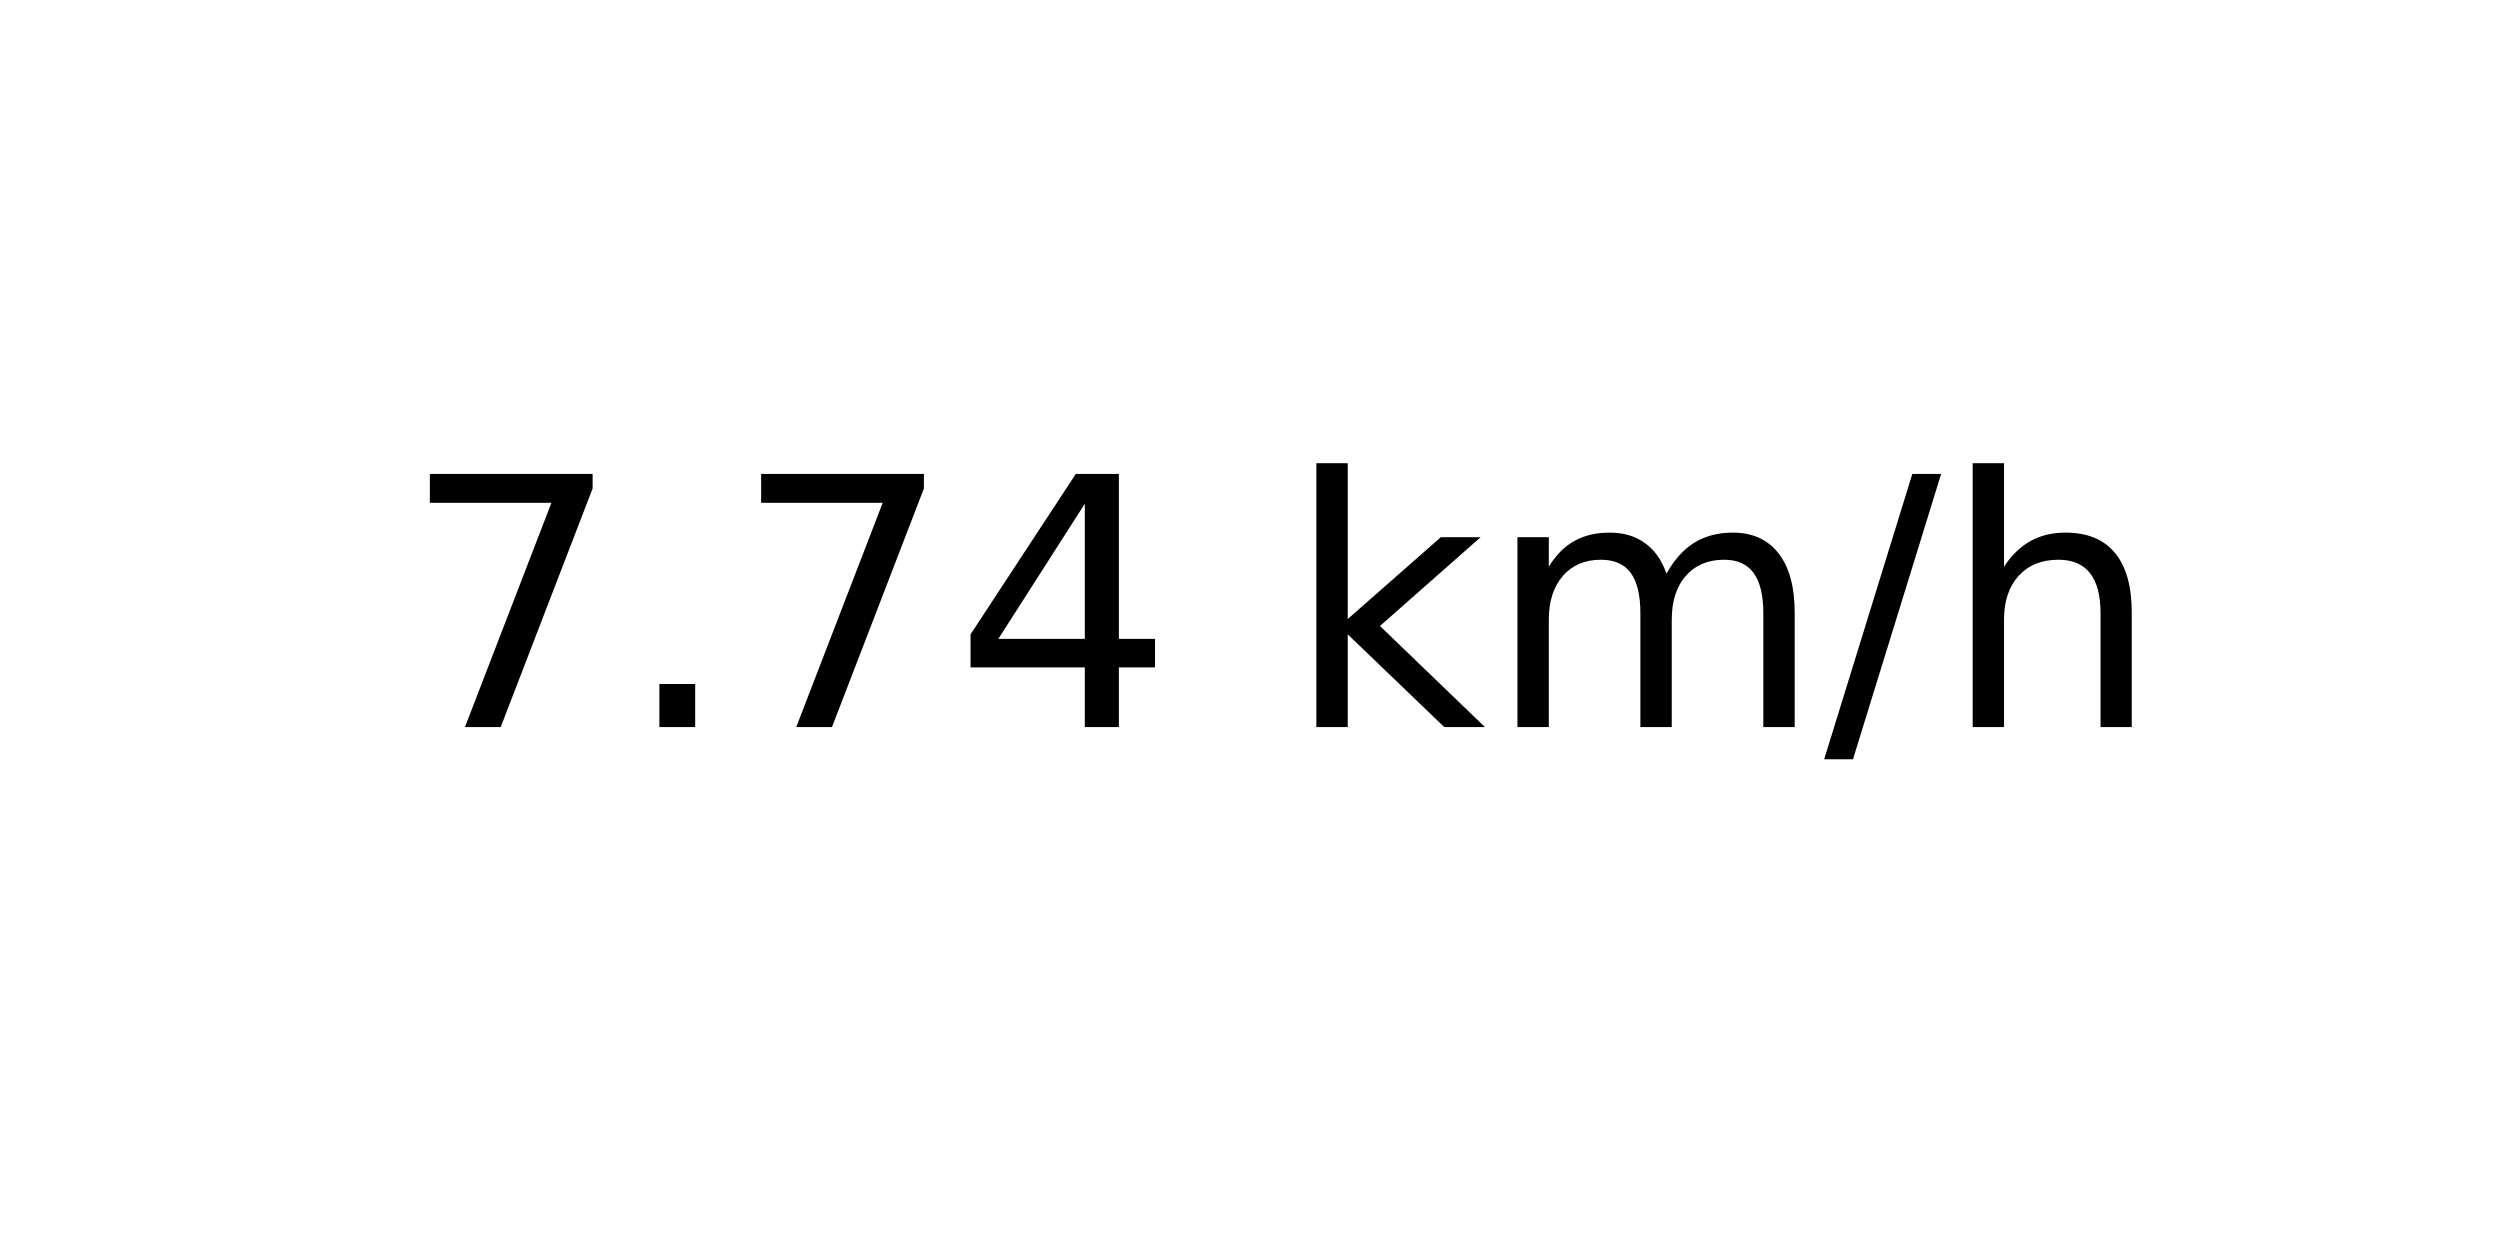
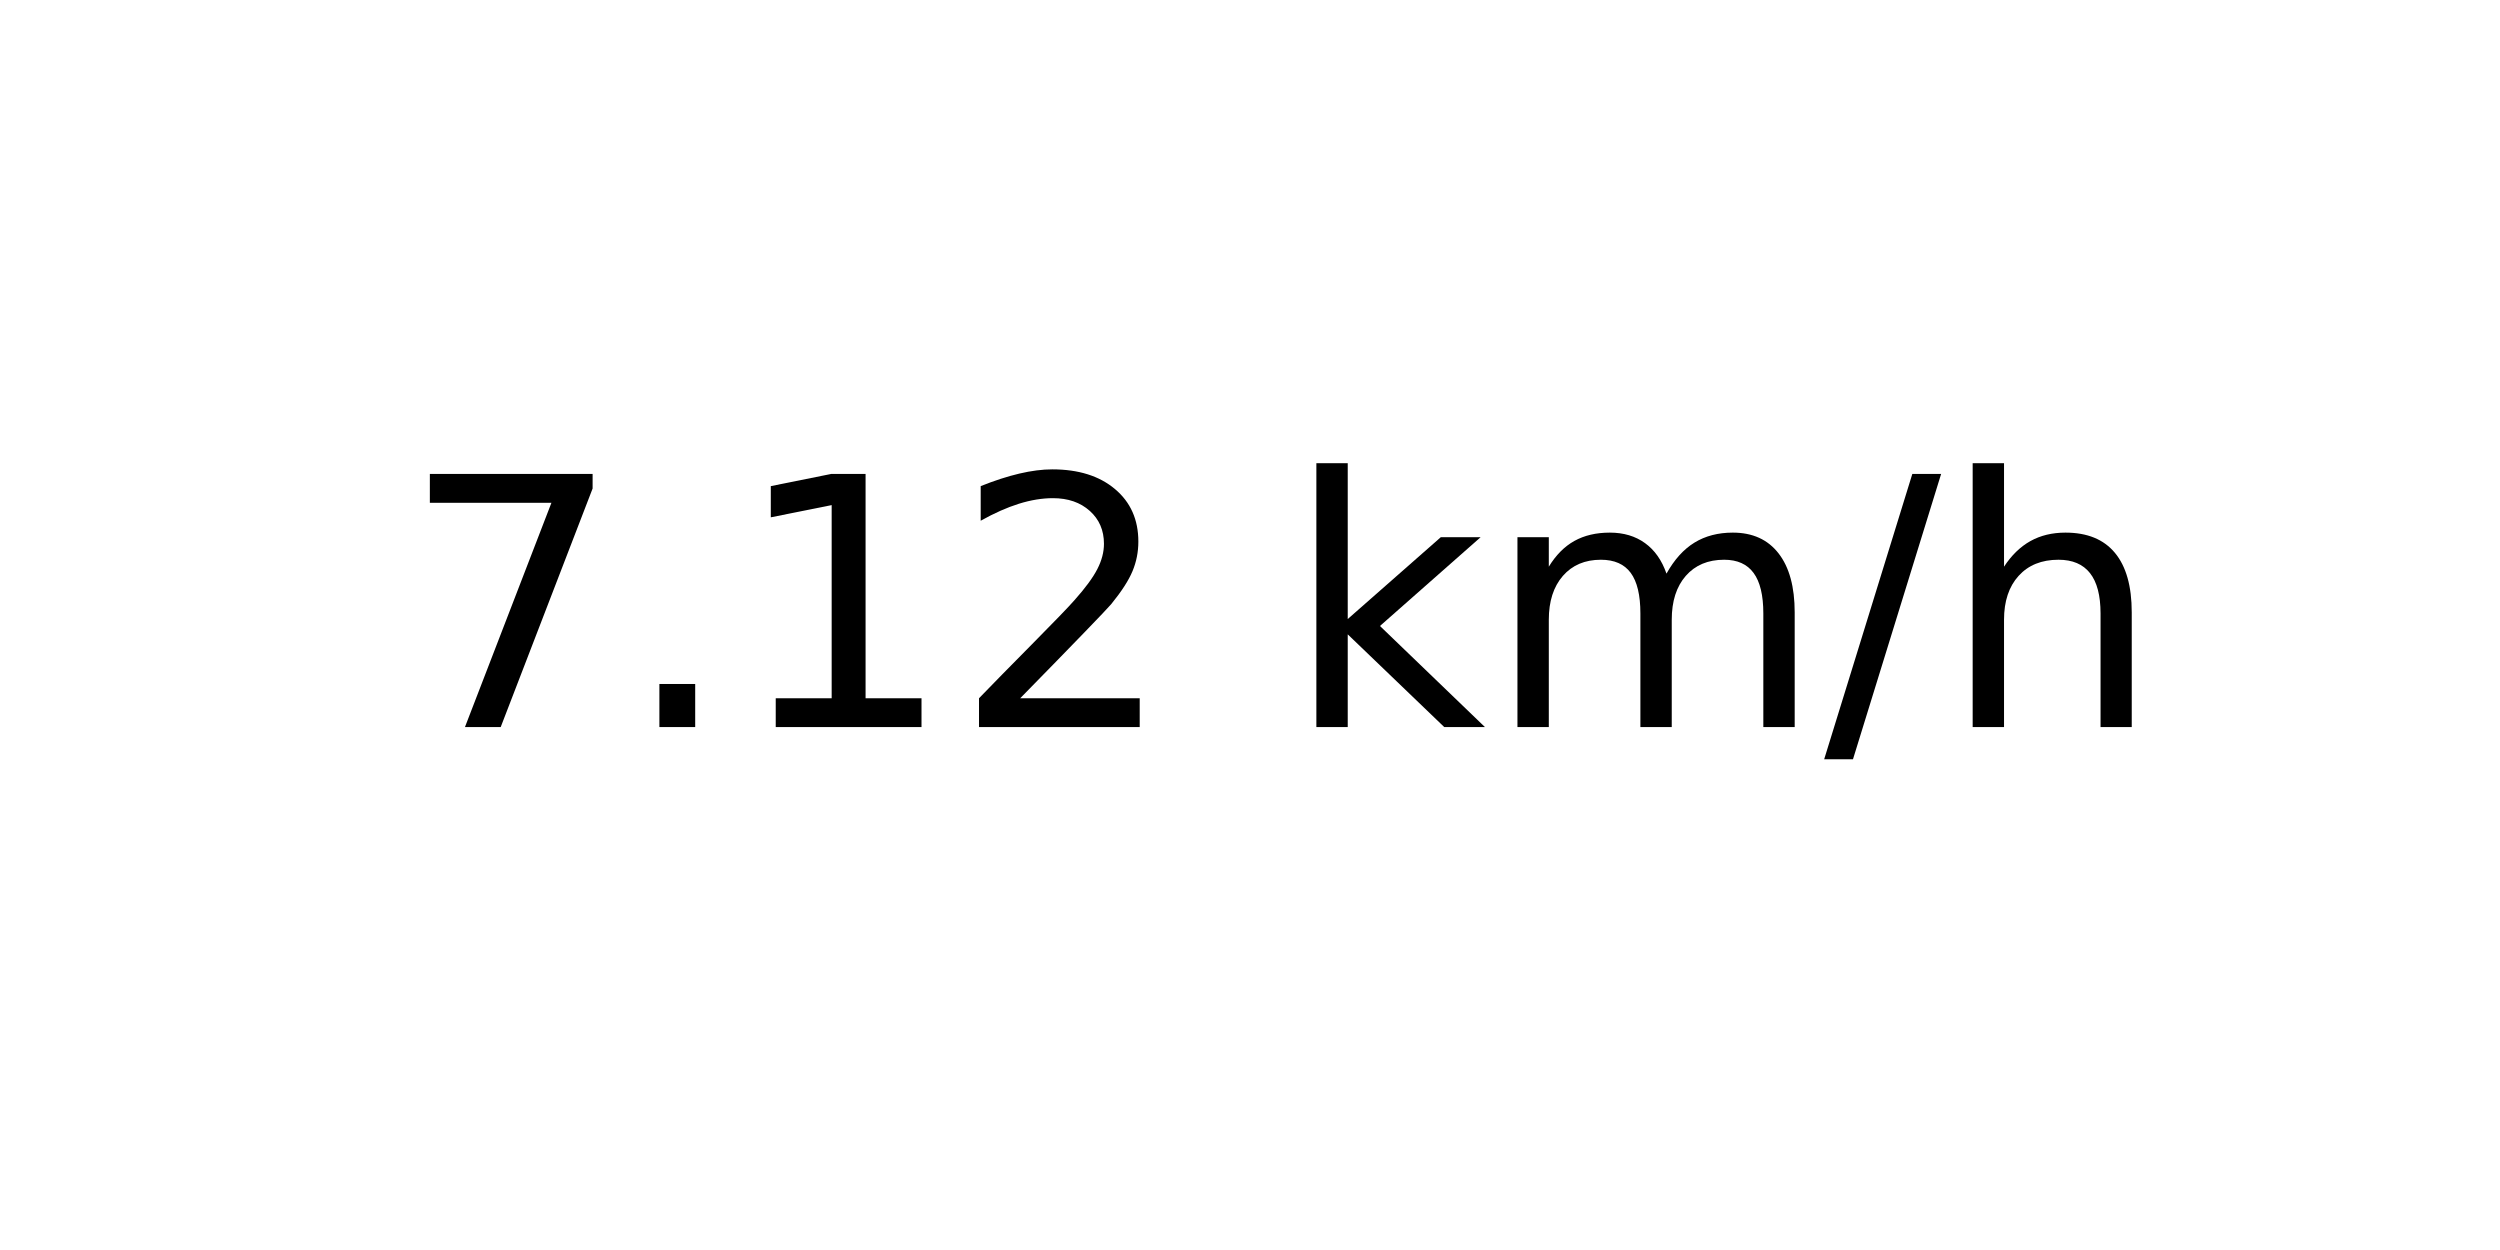
<svg xmlns="http://www.w3.org/2000/svg" xmlns:xlink="http://www.w3.org/1999/xlink" width="72pt" height="36pt" viewBox="0 0 72 36" version="1.1">
  <defs>
    <style type="text/css">*{stroke-linejoin: round; stroke-linecap: butt}</style>
  </defs>
  <g id="figure_1">
    <g id="axes_1">
      <g id="text_1">
        <g transform="translate(11.55937 20.93937) scale(0.1 -0.1)">
          <defs>
            <path id="DejaVuSans-37" d="M 525 4666  L 3525 4666  L 3525 4397  L 1831 0  L 1172 0  L 2766 4134  L 525 4134  L 525 4666  z " transform="scale(0.015625)" />
            <path id="DejaVuSans-2e" d="M 684 794  L 1344 794  L 1344 0  L 684 0  L 684 794  z " transform="scale(0.015625)" />
-             <path id="DejaVuSans-34" d="M 2419 4116  L 825 1625  L 2419 1625  L 2419 4116  z M 2253 4666  L 3047 4666  L 3047 1625  L 3713 1625  L 3713 1100  L 3047 1100  L 3047 0  L 2419 0  L 2419 1100  L 313 1100  L 313 1709  L 2253 4666  z " transform="scale(0.015625)" />
+             <path id="DejaVuSans-31" d="M 794 531  L 1825 531  L 1825 4091  L 703 3866  L 703 4441  L 1819 4666  L 2450 4666  L 2450 531  L 3481 531  L 3481 0  L 794 0  L 794 531  z " transform="scale(0.015625)" />
+             <path id="DejaVuSans-32" d="M 1228 531  L 3431 531  L 3431 0  L 469 0  L 469 531  Q 828 903 1448 1529  Q 2069 2156 2228 2338  Q 2531 2678 2651 2914  Q 2772 3150 2772 3378  Q 2772 3750 2511 3984  Q 2250 4219 1831 4219  Q 1534 4219 1204 4116  Q 875 4013 500 3803  L 500 4441  Q 881 4594 1212 4672  Q 1544 4750 1819 4750  Q 2544 4750 2975 4387  Q 3406 4025 3406 3419  Q 3406 3131 3298 2873  Q 3191 2616 2906 2266  Q 2828 2175 2409 1742  Q 1991 1309 1228 531  z " transform="scale(0.015625)" />
            <path id="DejaVuSans-20" transform="scale(0.015625)" />
            <path id="DejaVuSans-6b" d="M 581 4863  L 1159 4863  L 1159 1991  L 2875 3500  L 3609 3500  L 1753 1863  L 3688 0  L 2938 0  L 1159 1709  L 1159 0  L 581 0  L 581 4863  z " transform="scale(0.015625)" />
            <path id="DejaVuSans-6d" d="M 3328 2828  Q 3544 3216 3844 3400  Q 4144 3584 4550 3584  Q 5097 3584 5394 3201  Q 5691 2819 5691 2113  L 5691 0  L 5113 0  L 5113 2094  Q 5113 2597 4934 2840  Q 4756 3084 4391 3084  Q 3944 3084 3684 2787  Q 3425 2491 3425 1978  L 3425 0  L 2847 0  L 2847 2094  Q 2847 2600 2669 2842  Q 2491 3084 2119 3084  Q 1678 3084 1418 2786  Q 1159 2488 1159 1978  L 1159 0  L 581 0  L 581 3500  L 1159 3500  L 1159 2956  Q 1356 3278 1631 3431  Q 1906 3584 2284 3584  Q 2666 3584 2933 3390  Q 3200 3197 3328 2828  z " transform="scale(0.015625)" />
            <path id="DejaVuSans-2f" d="M 1625 4666  L 2156 4666  L 531 -594  L 0 -594  L 1625 4666  z " transform="scale(0.015625)" />
            <path id="DejaVuSans-68" d="M 3513 2113  L 3513 0  L 2938 0  L 2938 2094  Q 2938 2591 2744 2837  Q 2550 3084 2163 3084  Q 1697 3084 1428 2787  Q 1159 2491 1159 1978  L 1159 0  L 581 0  L 581 4863  L 1159 4863  L 1159 2956  Q 1366 3272 1645 3428  Q 1925 3584 2291 3584  Q 2894 3584 3203 3211  Q 3513 2838 3513 2113  z " transform="scale(0.015625)" />
          </defs>
          <use xlink:href="#DejaVuSans-37" />
          <use xlink:href="#DejaVuSans-2e" x="63.623" />
-           <use xlink:href="#DejaVuSans-37" x="95.41" />
-           <use xlink:href="#DejaVuSans-34" x="159.033" />
+           <use xlink:href="#DejaVuSans-31" x="95.41" />
+           <use xlink:href="#DejaVuSans-32" x="159.033" />
          <use xlink:href="#DejaVuSans-20" x="222.656" />
          <use xlink:href="#DejaVuSans-6b" x="254.443" />
          <use xlink:href="#DejaVuSans-6d" x="312.354" />
          <use xlink:href="#DejaVuSans-2f" x="409.766" />
          <use xlink:href="#DejaVuSans-68" x="443.457" />
        </g>
      </g>
    </g>
  </g>
</svg>
